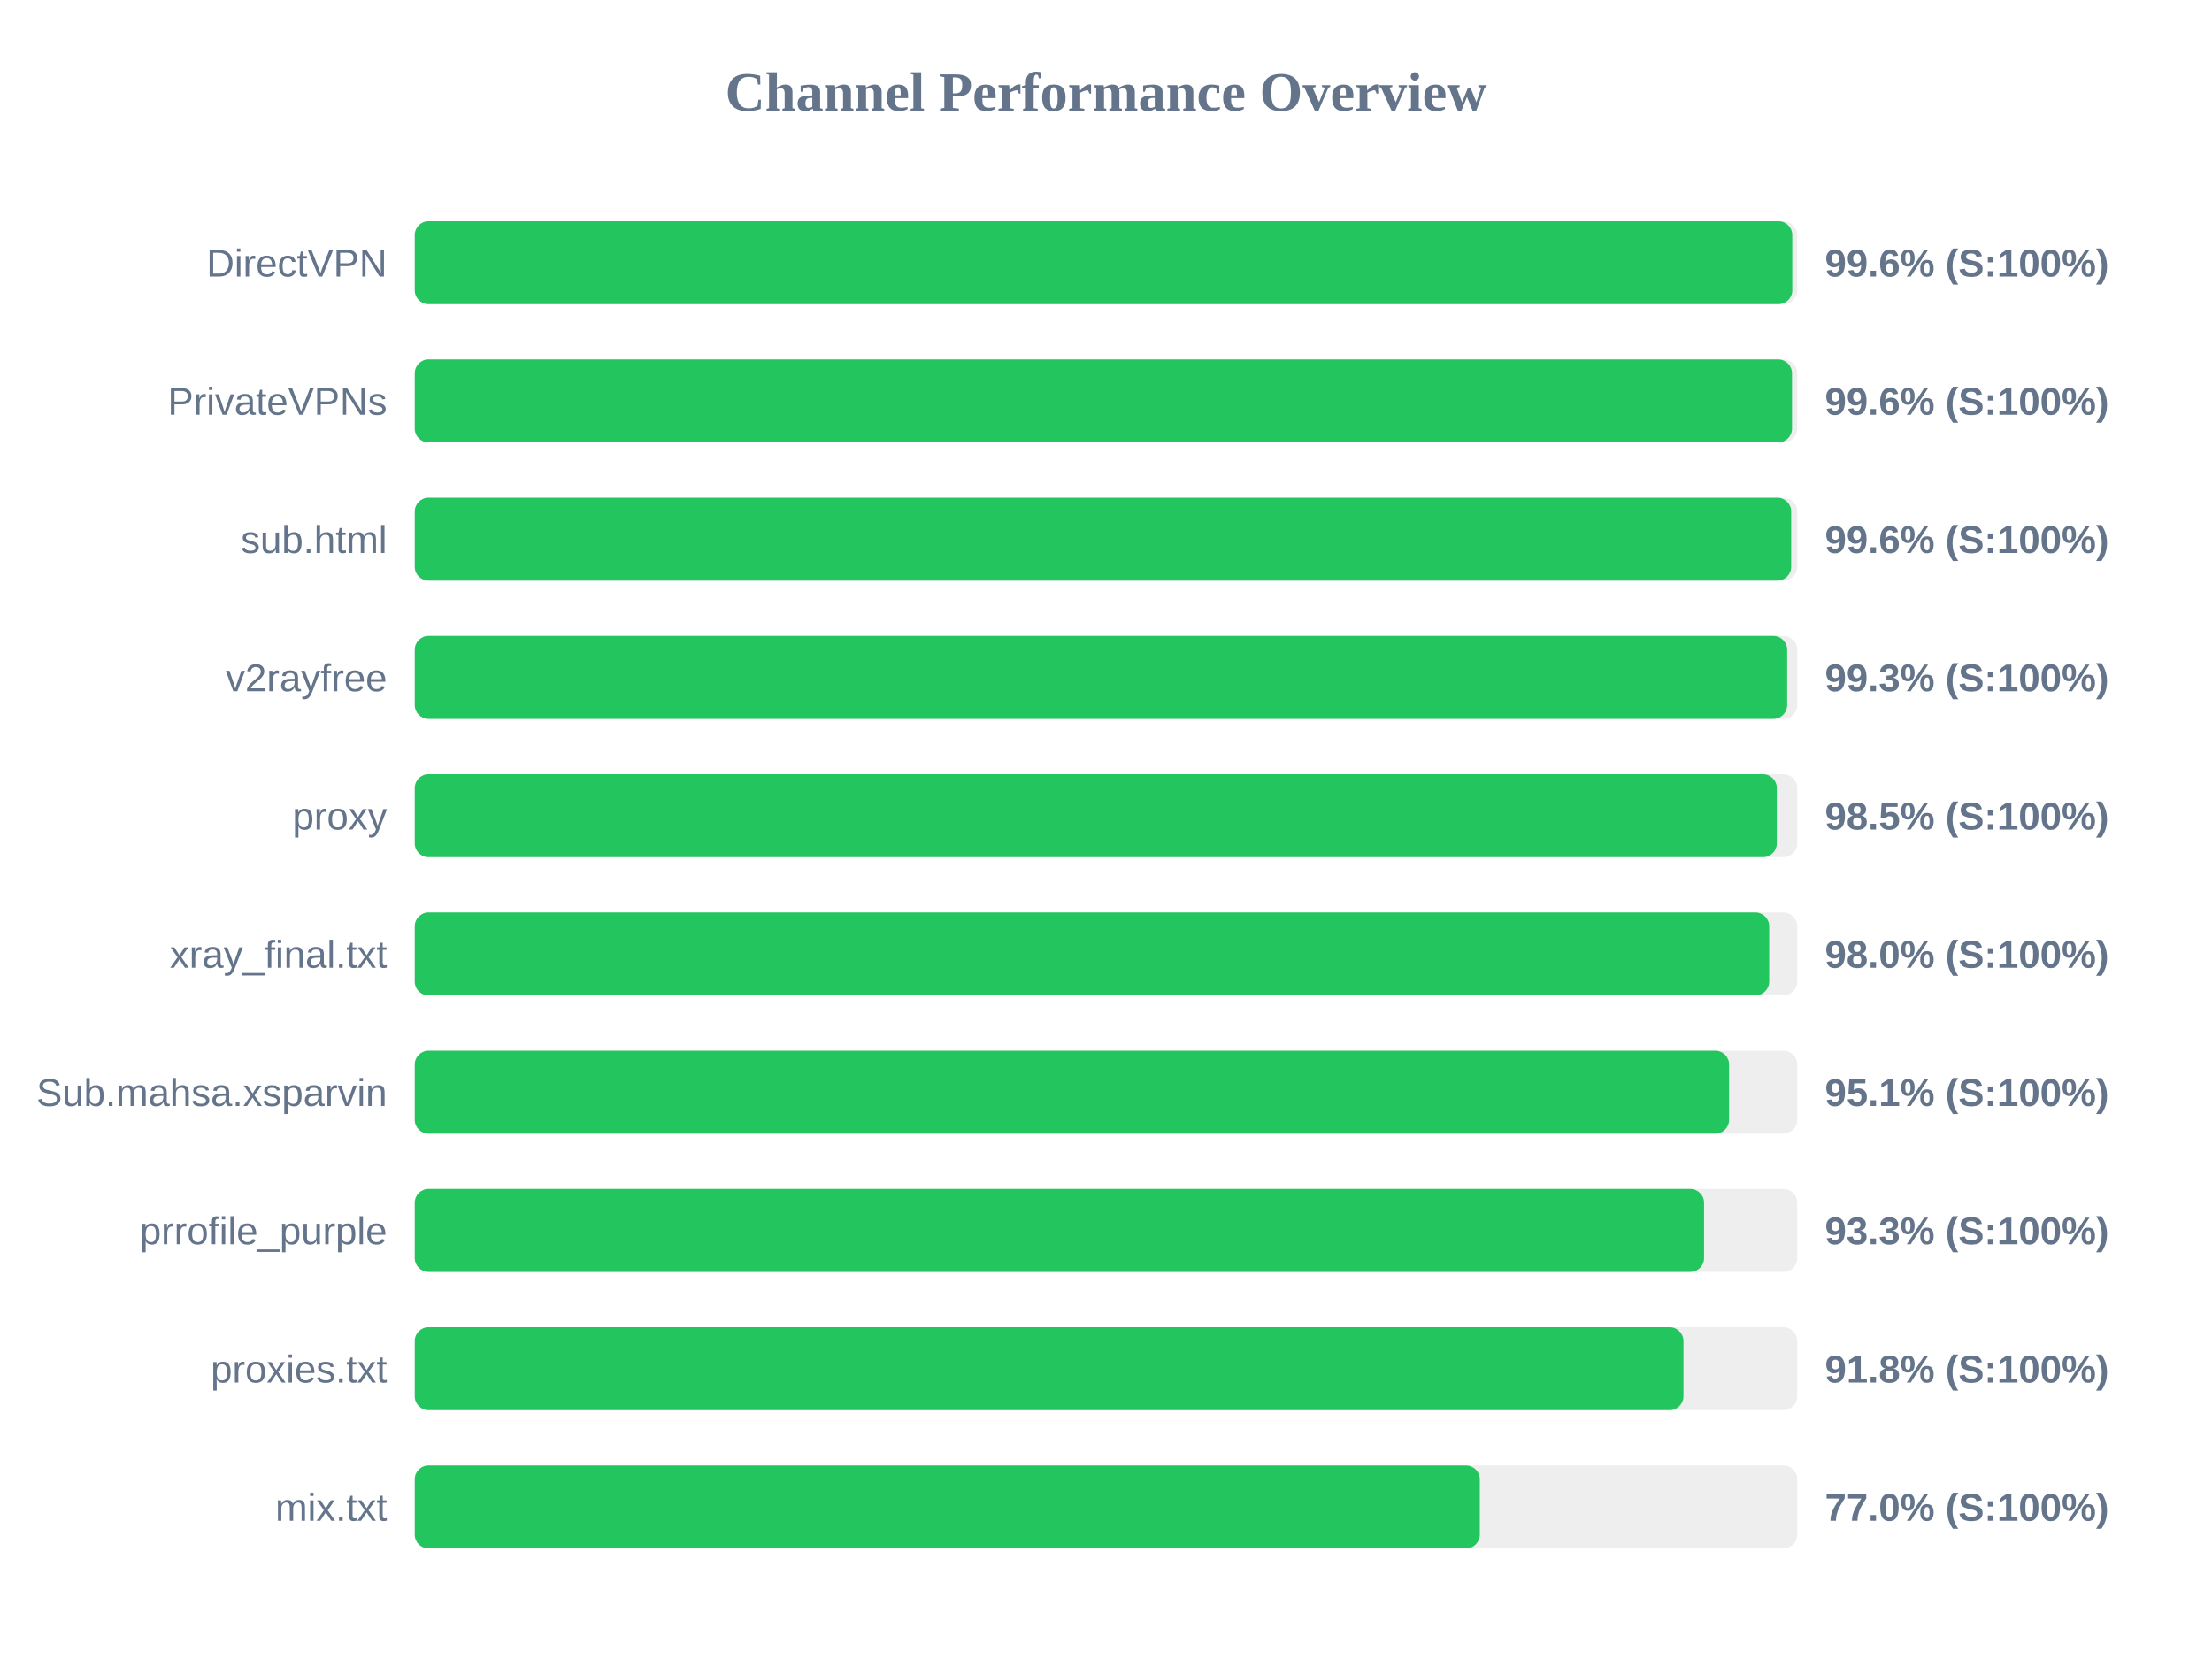
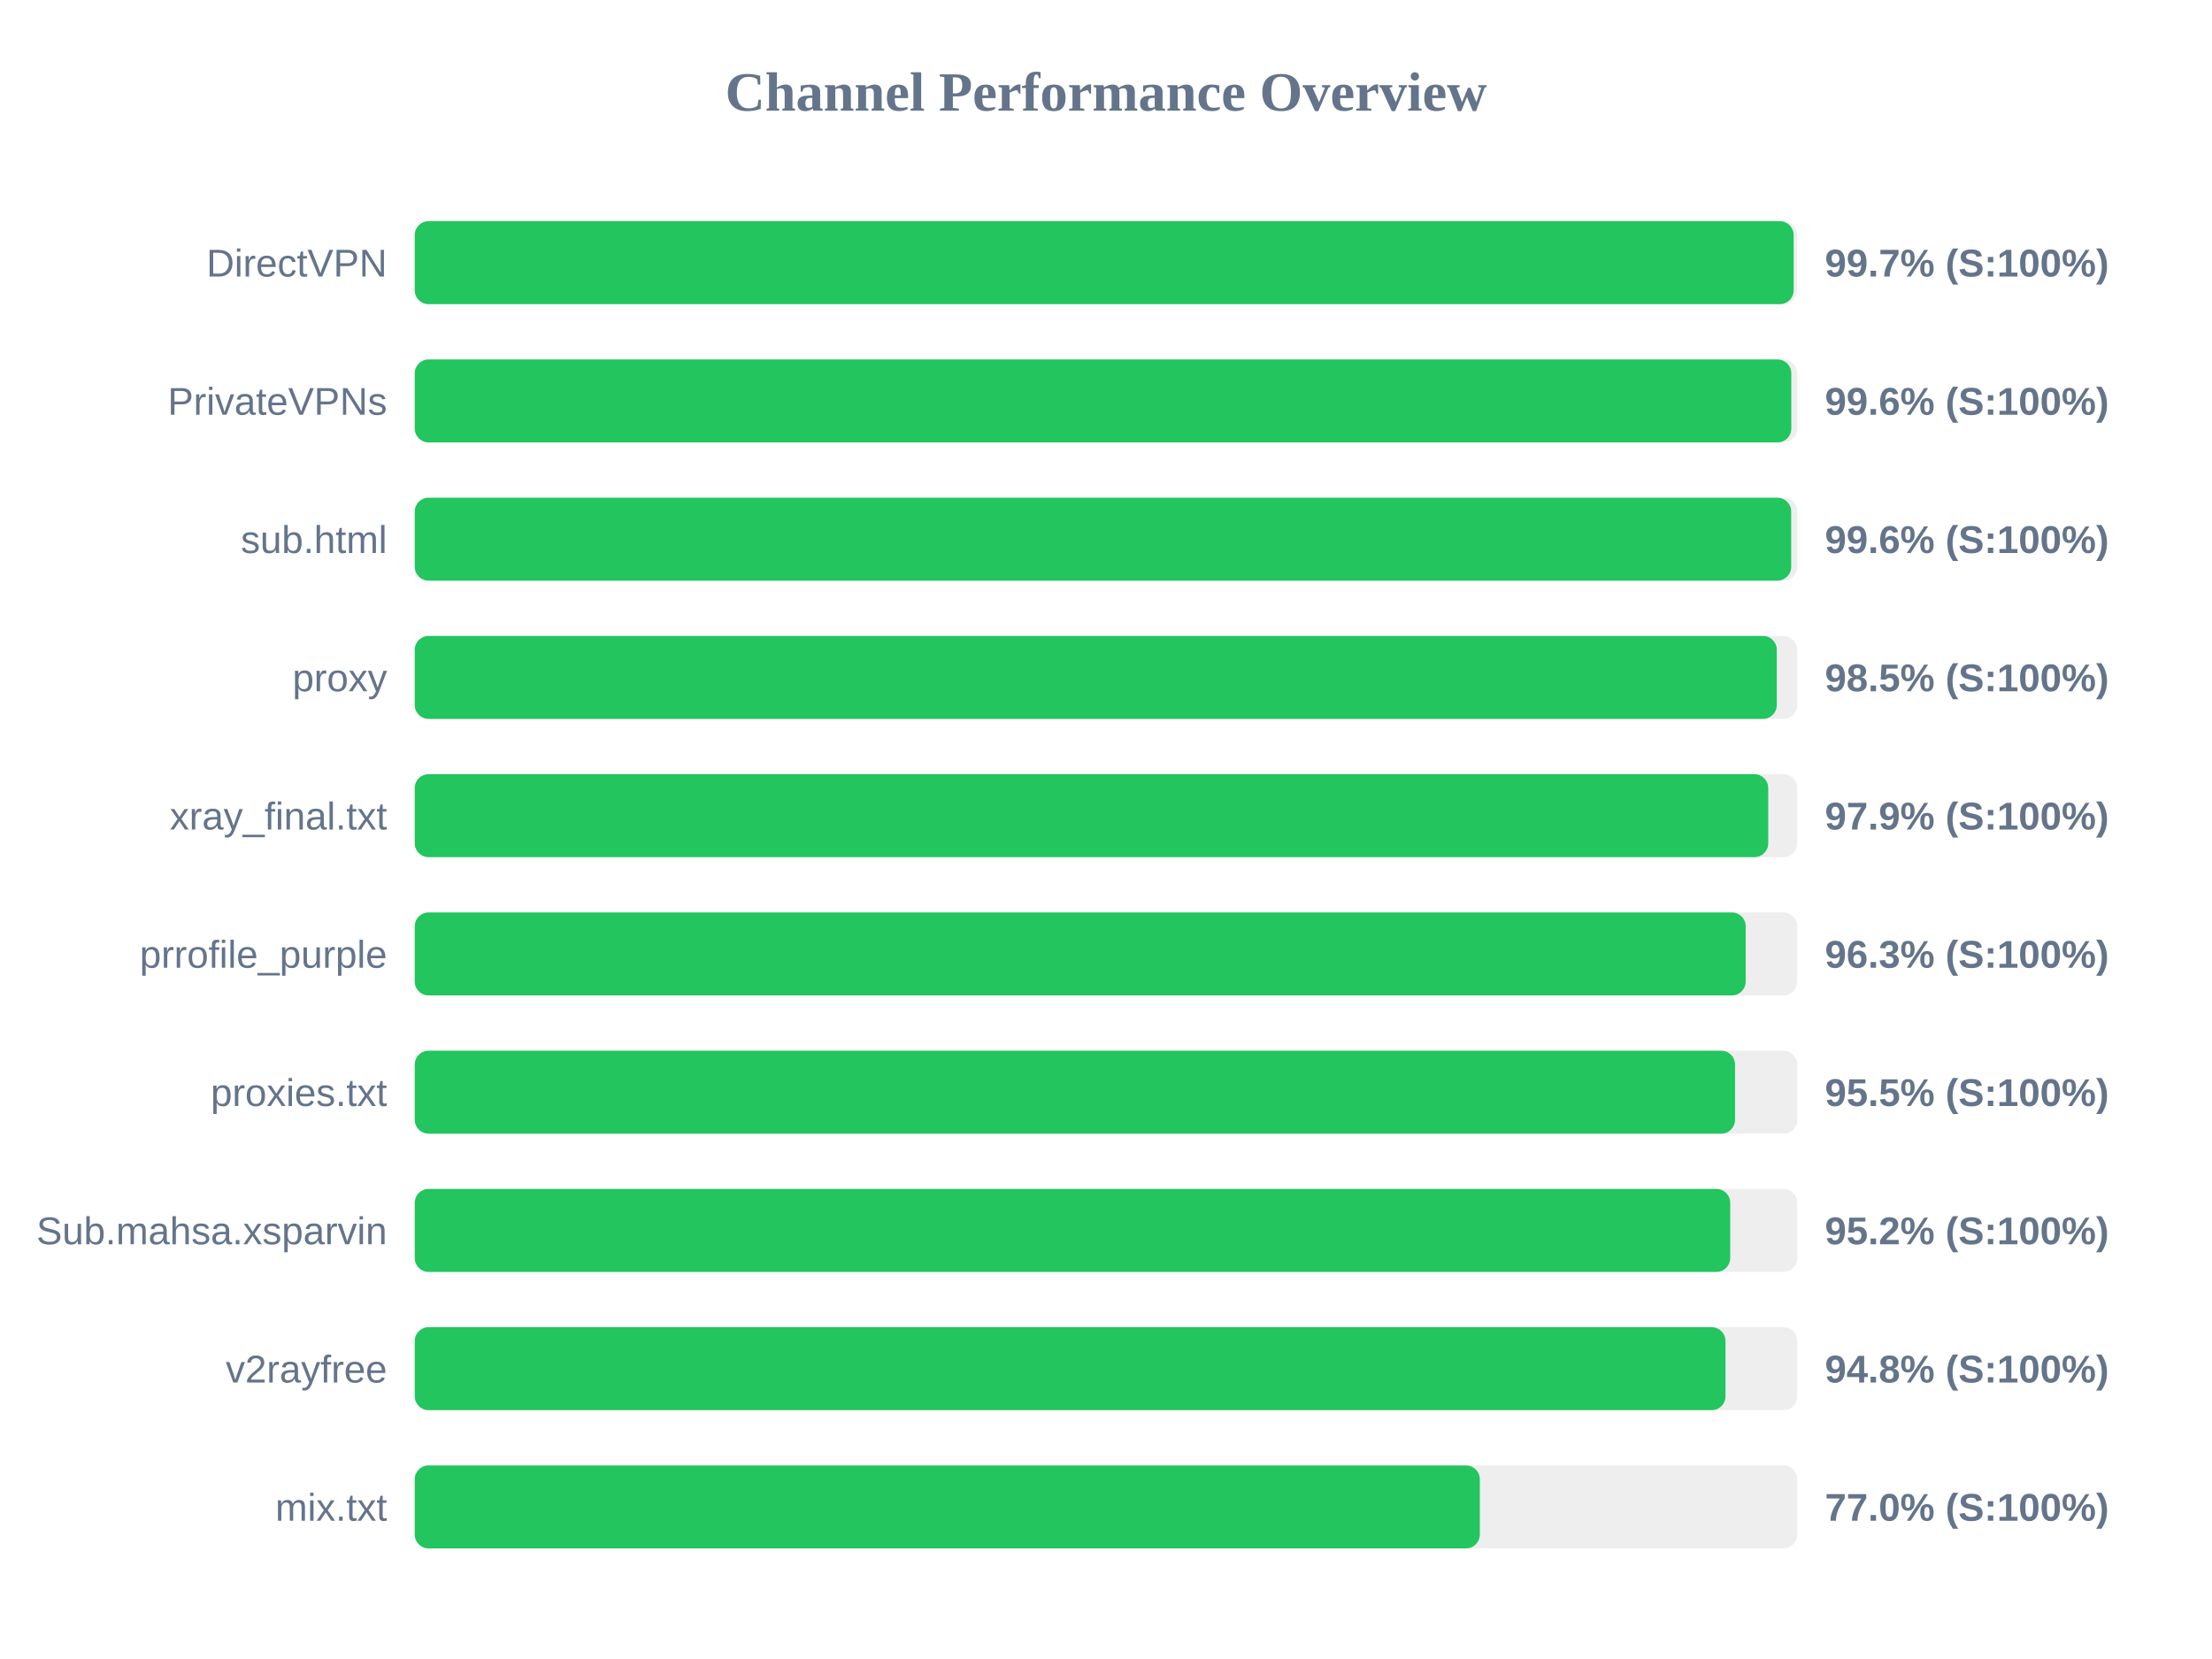
<svg xmlns="http://www.w3.org/2000/svg" width="800" height="600" version="1.1">
  <style>
        .row { font: 14px Arial; fill: #64748b; }
        .score { font: bold 14px Arial; fill: #64748b; }
    </style>
  <text x="400" y="40" text-anchor="middle" font-size="20px" font-weight="bold" fill="#64748b">Channel Performance Overview</text>
  <rect x="150" y="80" width="500" height="30" fill="#eee" rx="5" />
-   <rect x="150" y="80" width="498.2" height="30" fill="#22c55e" rx="5" />
+   <rect x="150" y="80" width="498.7" height="30" fill="#22c55e" rx="5" />
  <text x="140" y="100" text-anchor="end" class="row">DirectVPN</text>
-   <text x="660" y="100" text-anchor="start" class="score">99.6% (S:100%)</text>
+   <text x="660" y="100" text-anchor="start" class="score">99.7% (S:100%)</text>
  <rect x="150" y="130" width="500" height="30" fill="#eee" rx="5" />
-   <rect x="150" y="130" width="498.1" height="30" fill="#22c55e" rx="5" />
+   <rect x="150" y="130" width="497.85" height="30" fill="#22c55e" rx="5" />
  <text x="140" y="150" text-anchor="end" class="row">PrivateVPNs</text>
  <text x="660" y="150" text-anchor="start" class="score">99.6% (S:100%)</text>
  <rect x="150" y="180" width="500" height="30" fill="#eee" rx="5" />
  <rect x="150" y="180" width="497.8" height="30" fill="#22c55e" rx="5" />
  <text x="140" y="200" text-anchor="end" class="row">sub.html</text>
  <text x="660" y="200" text-anchor="start" class="score">99.6% (S:100%)</text>
  <rect x="150" y="230" width="500" height="30" fill="#eee" rx="5" />
-   <rect x="150" y="230" width="496.35" height="30" fill="#22c55e" rx="5" />
-   <text x="140" y="250" text-anchor="end" class="row">v2rayfree</text>
-   <text x="660" y="250" text-anchor="start" class="score">99.3% (S:100%)</text>
+   <rect x="150" y="230" width="492.6" height="30" fill="#22c55e" rx="5" />
+   <text x="140" y="250" text-anchor="end" class="row">proxy</text>
+   <text x="660" y="250" text-anchor="start" class="score">98.5% (S:100%)</text>
  <rect x="150" y="280" width="500" height="30" fill="#eee" rx="5" />
-   <rect x="150" y="280" width="492.6" height="30" fill="#22c55e" rx="5" />
-   <text x="140" y="300" text-anchor="end" class="row">proxy</text>
-   <text x="660" y="300" text-anchor="start" class="score">98.5% (S:100%)</text>
+   <rect x="150" y="280" width="489.5" height="30" fill="#22c55e" rx="5" />
+   <text x="140" y="300" text-anchor="end" class="row">xray_final.txt</text>
+   <text x="660" y="300" text-anchor="start" class="score">97.9% (S:100%)</text>
  <rect x="150" y="330" width="500" height="30" fill="#eee" rx="5" />
-   <rect x="150" y="330" width="489.85" height="30" fill="#22c55e" rx="5" />
-   <text x="140" y="350" text-anchor="end" class="row">xray_final.txt</text>
-   <text x="660" y="350" text-anchor="start" class="score">98.0% (S:100%)</text>
+   <rect x="150" y="330" width="481.35" height="30" fill="#22c55e" rx="5" />
+   <text x="140" y="350" text-anchor="end" class="row">prrofile_purple</text>
+   <text x="660" y="350" text-anchor="start" class="score">96.3% (S:100%)</text>
  <rect x="150" y="380" width="500" height="30" fill="#eee" rx="5" />
-   <rect x="150" y="380" width="475.35" height="30" fill="#22c55e" rx="5" />
-   <text x="140" y="400" text-anchor="end" class="row">Sub.mahsa.xsparvin</text>
-   <text x="660" y="400" text-anchor="start" class="score">95.1% (S:100%)</text>
+   <rect x="150" y="380" width="477.5" height="30" fill="#22c55e" rx="5" />
+   <text x="140" y="400" text-anchor="end" class="row">proxies.txt</text>
+   <text x="660" y="400" text-anchor="start" class="score">95.5% (S:100%)</text>
  <rect x="150" y="430" width="500" height="30" fill="#eee" rx="5" />
-   <rect x="150" y="430" width="466.3" height="30" fill="#22c55e" rx="5" />
-   <text x="140" y="450" text-anchor="end" class="row">prrofile_purple</text>
-   <text x="660" y="450" text-anchor="start" class="score">93.3% (S:100%)</text>
+   <rect x="150" y="430" width="475.75" height="30" fill="#22c55e" rx="5" />
+   <text x="140" y="450" text-anchor="end" class="row">Sub.mahsa.xsparvin</text>
+   <text x="660" y="450" text-anchor="start" class="score">95.2% (S:100%)</text>
  <rect x="150" y="480" width="500" height="30" fill="#eee" rx="5" />
-   <rect x="150" y="480" width="458.85" height="30" fill="#22c55e" rx="5" />
-   <text x="140" y="500" text-anchor="end" class="row">proxies.txt</text>
-   <text x="660" y="500" text-anchor="start" class="score">91.8% (S:100%)</text>
+   <rect x="150" y="480" width="474.05" height="30" fill="#22c55e" rx="5" />
+   <text x="140" y="500" text-anchor="end" class="row">v2rayfree</text>
+   <text x="660" y="500" text-anchor="start" class="score">94.8% (S:100%)</text>
  <rect x="150" y="530" width="500" height="30" fill="#eee" rx="5" />
  <rect x="150" y="530" width="385.2" height="30" fill="#22c55e" rx="5" />
  <text x="140" y="550" text-anchor="end" class="row">mix.txt</text>
  <text x="660" y="550" text-anchor="start" class="score">77.0% (S:100%)</text>
</svg>
